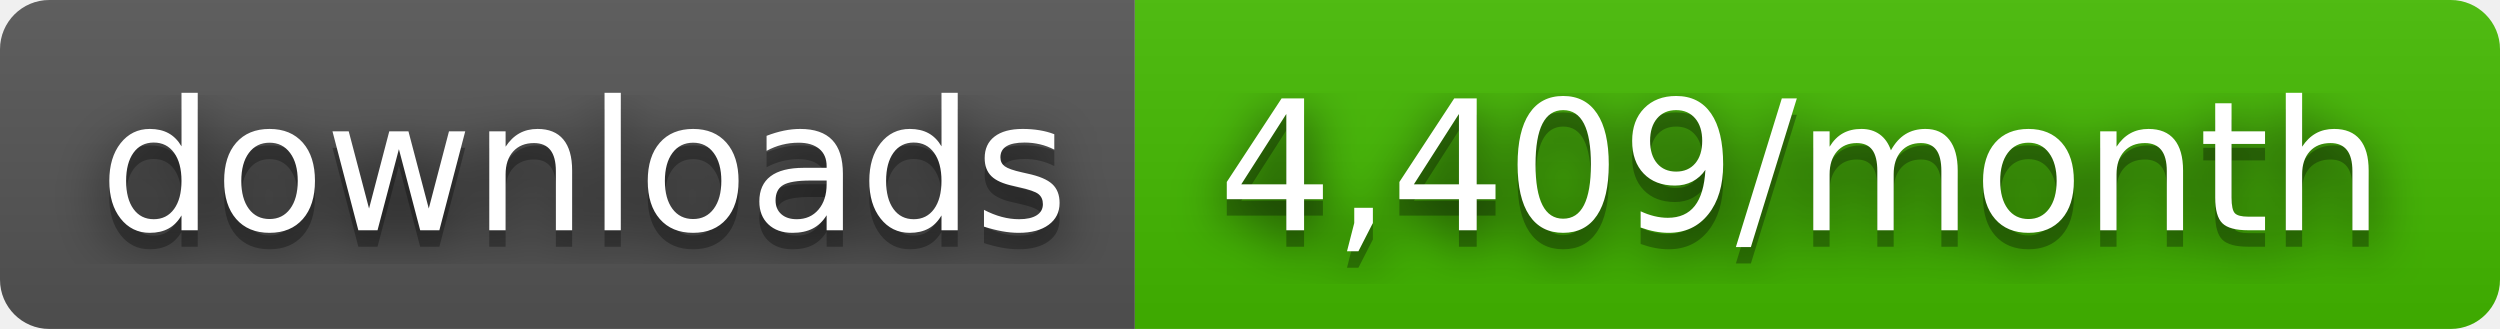
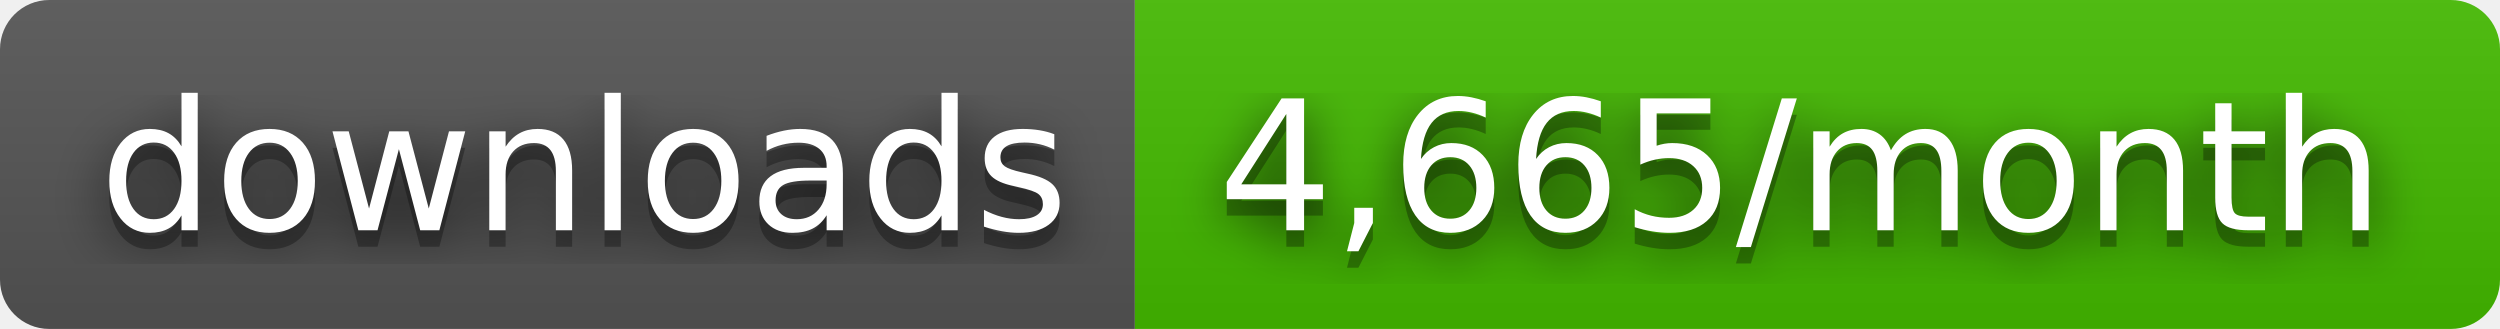
- <svg xmlns="http://www.w3.org/2000/svg" width="152" height="20" role="img" aria-label="downloads: 4,409/month">
+ <svg xmlns="http://www.w3.org/2000/svg" width="152" height="20" role="img" aria-label="downloads: 4,665/month">
  <filter id="blur">
    <feGaussianBlur stdDeviation="16" />
  </filter>
  <linearGradient id="s" x2="0" y2="100%">
    <stop offset="0" stop-color="#bbb" stop-opacity=".1" />
    <stop offset="1" stop-opacity=".1" />
  </linearGradient>
  <clipPath id="r">
    <rect width="152" height="20" rx="3" />
  </clipPath>
  <g clip-path="url(#r)">
    <rect width="69" height="20" fill="#555" />
    <rect x="69" width="83" height="20" fill="#4b0" />
    <rect width="152" height="20" fill="url(#s)" />
  </g>
  <g fill="#fff" text-anchor="middle" font-family="Verdana,Geneva,DejaVu Sans,sans-serif" text-rendering="geometricPrecision" font-size="110">
    <g transform="scale(.1)">
      <g aria-hidden="true" fill="#010101">
        <text x="355" y="150" fill-opacity=".8" filter="url(#blur)" textLength="590">downloads</text>
        <text x="355" y="150" fill-opacity=".3" textLength="590">downloads</text>
      </g>
      <text x="355" y="140" textLength="590">downloads</text>
    </g>
    <g transform="scale(.1)">
      <g aria-hidden="true" fill="#010101">
-         <text x="1095" y="150" fill-opacity=".8" filter="url(#blur)" textLength="730">4,409/month</text>
-         <text x="1095" y="150" fill-opacity=".3" textLength="730">4,409/month</text>
+         <text x="1095" y="150" fill-opacity=".8" filter="url(#blur)" textLength="730">4,665/month</text>
+         <text x="1095" y="150" fill-opacity=".3" textLength="730">4,665/month</text>
      </g>
-       <text x="1095" y="140" textLength="730">4,409/month</text>
+       <text x="1095" y="140" textLength="730">4,665/month</text>
    </g>
  </g>
</svg>
